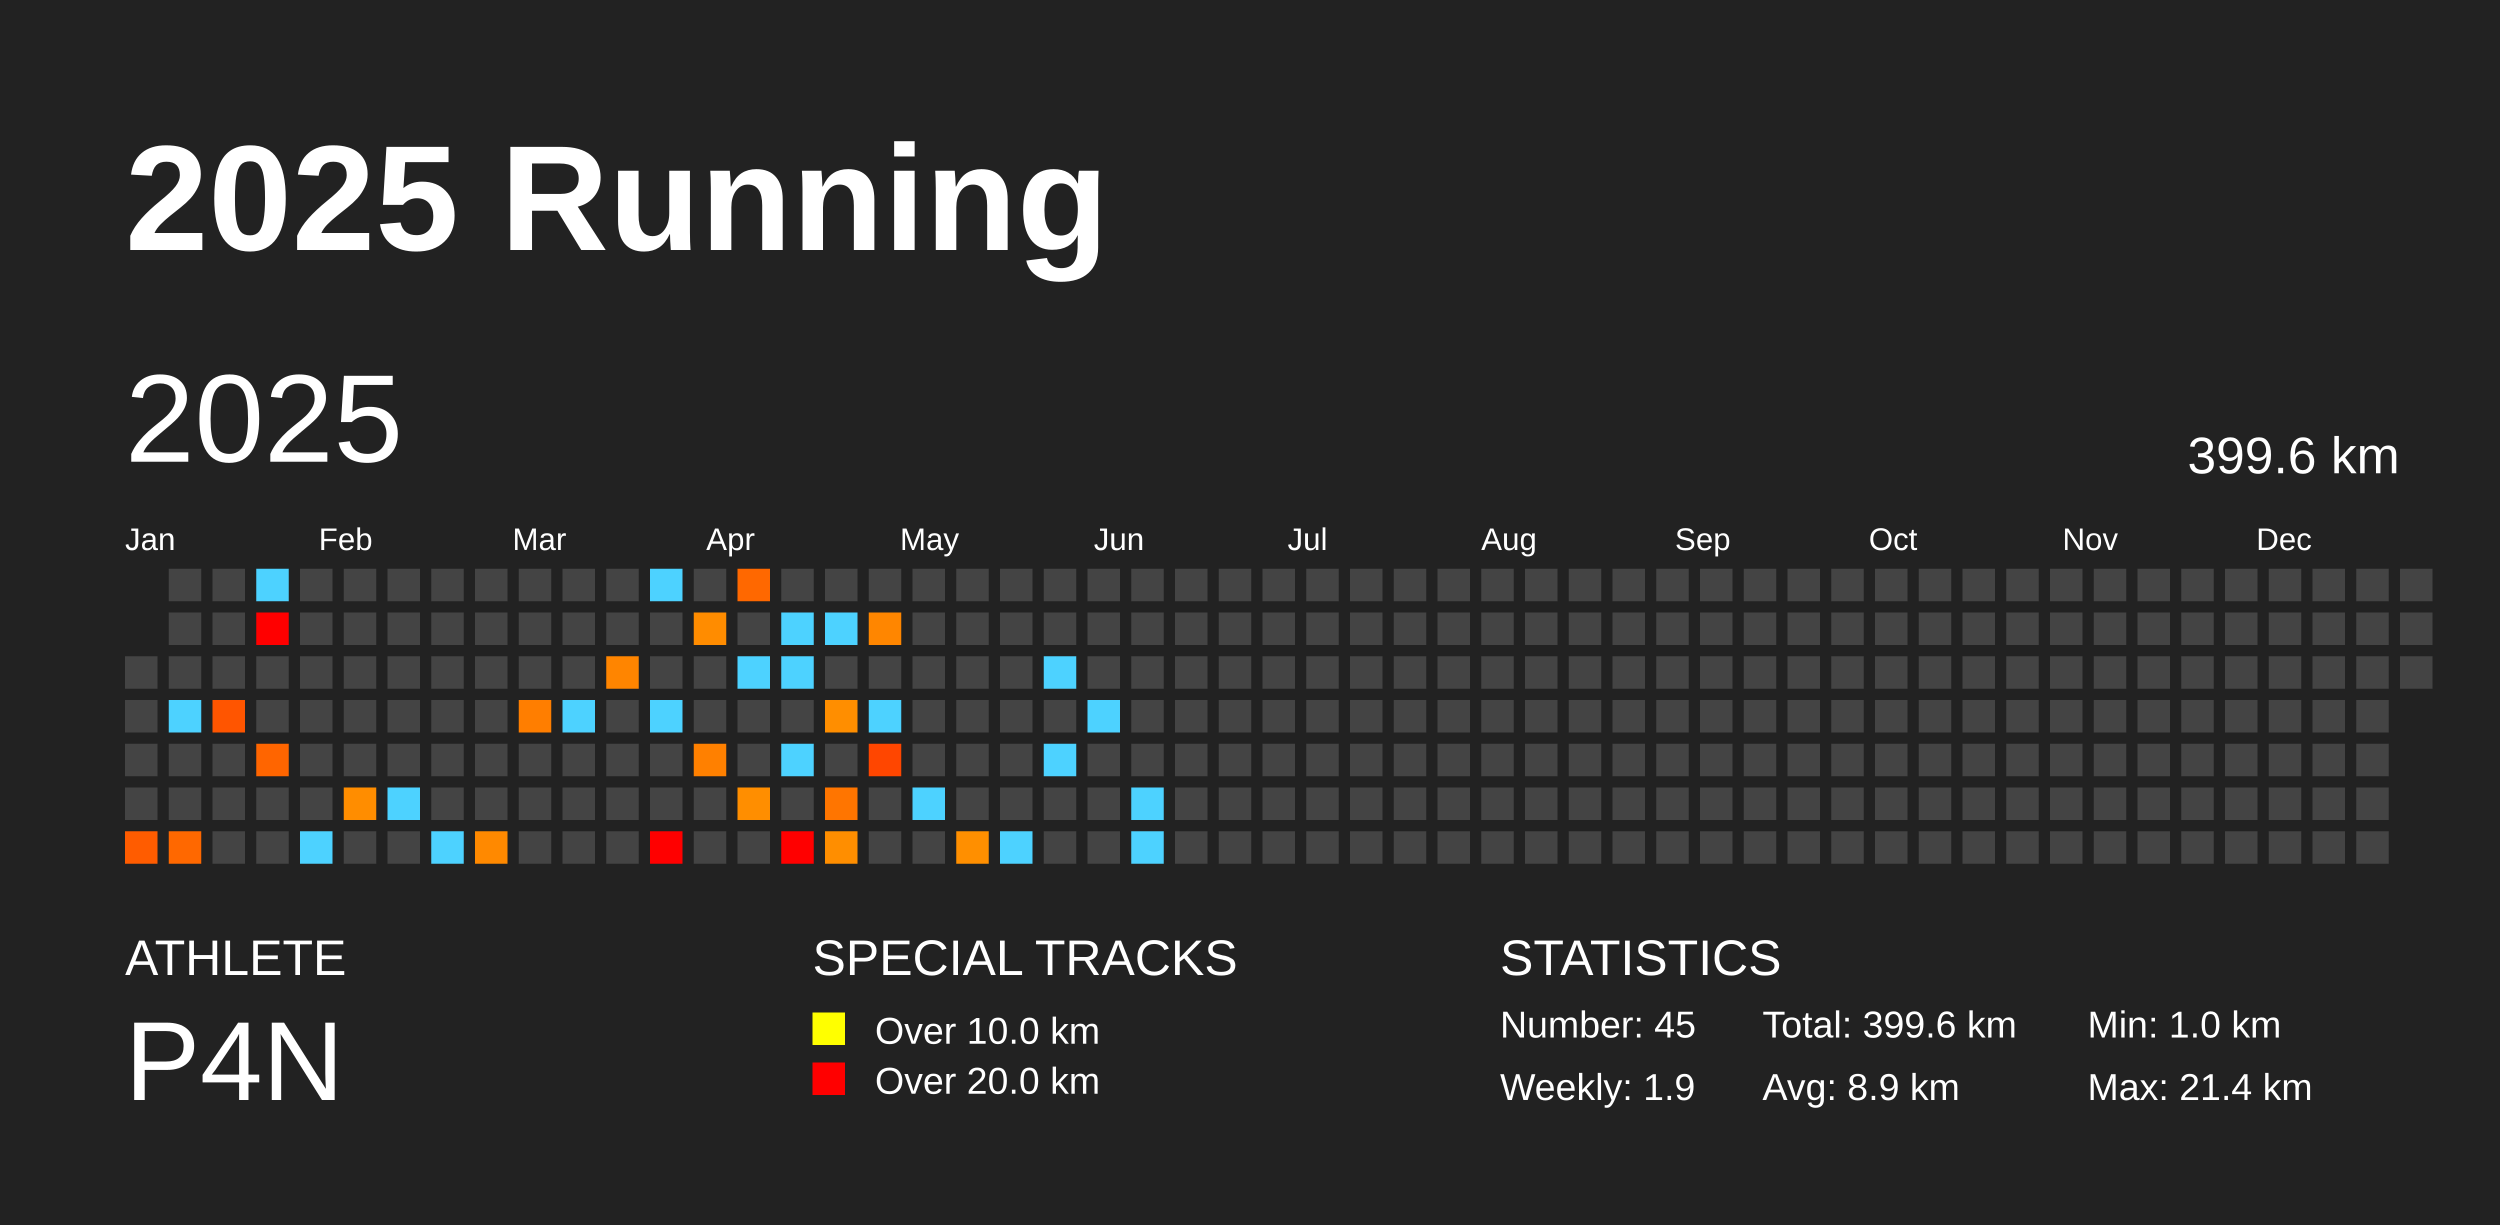
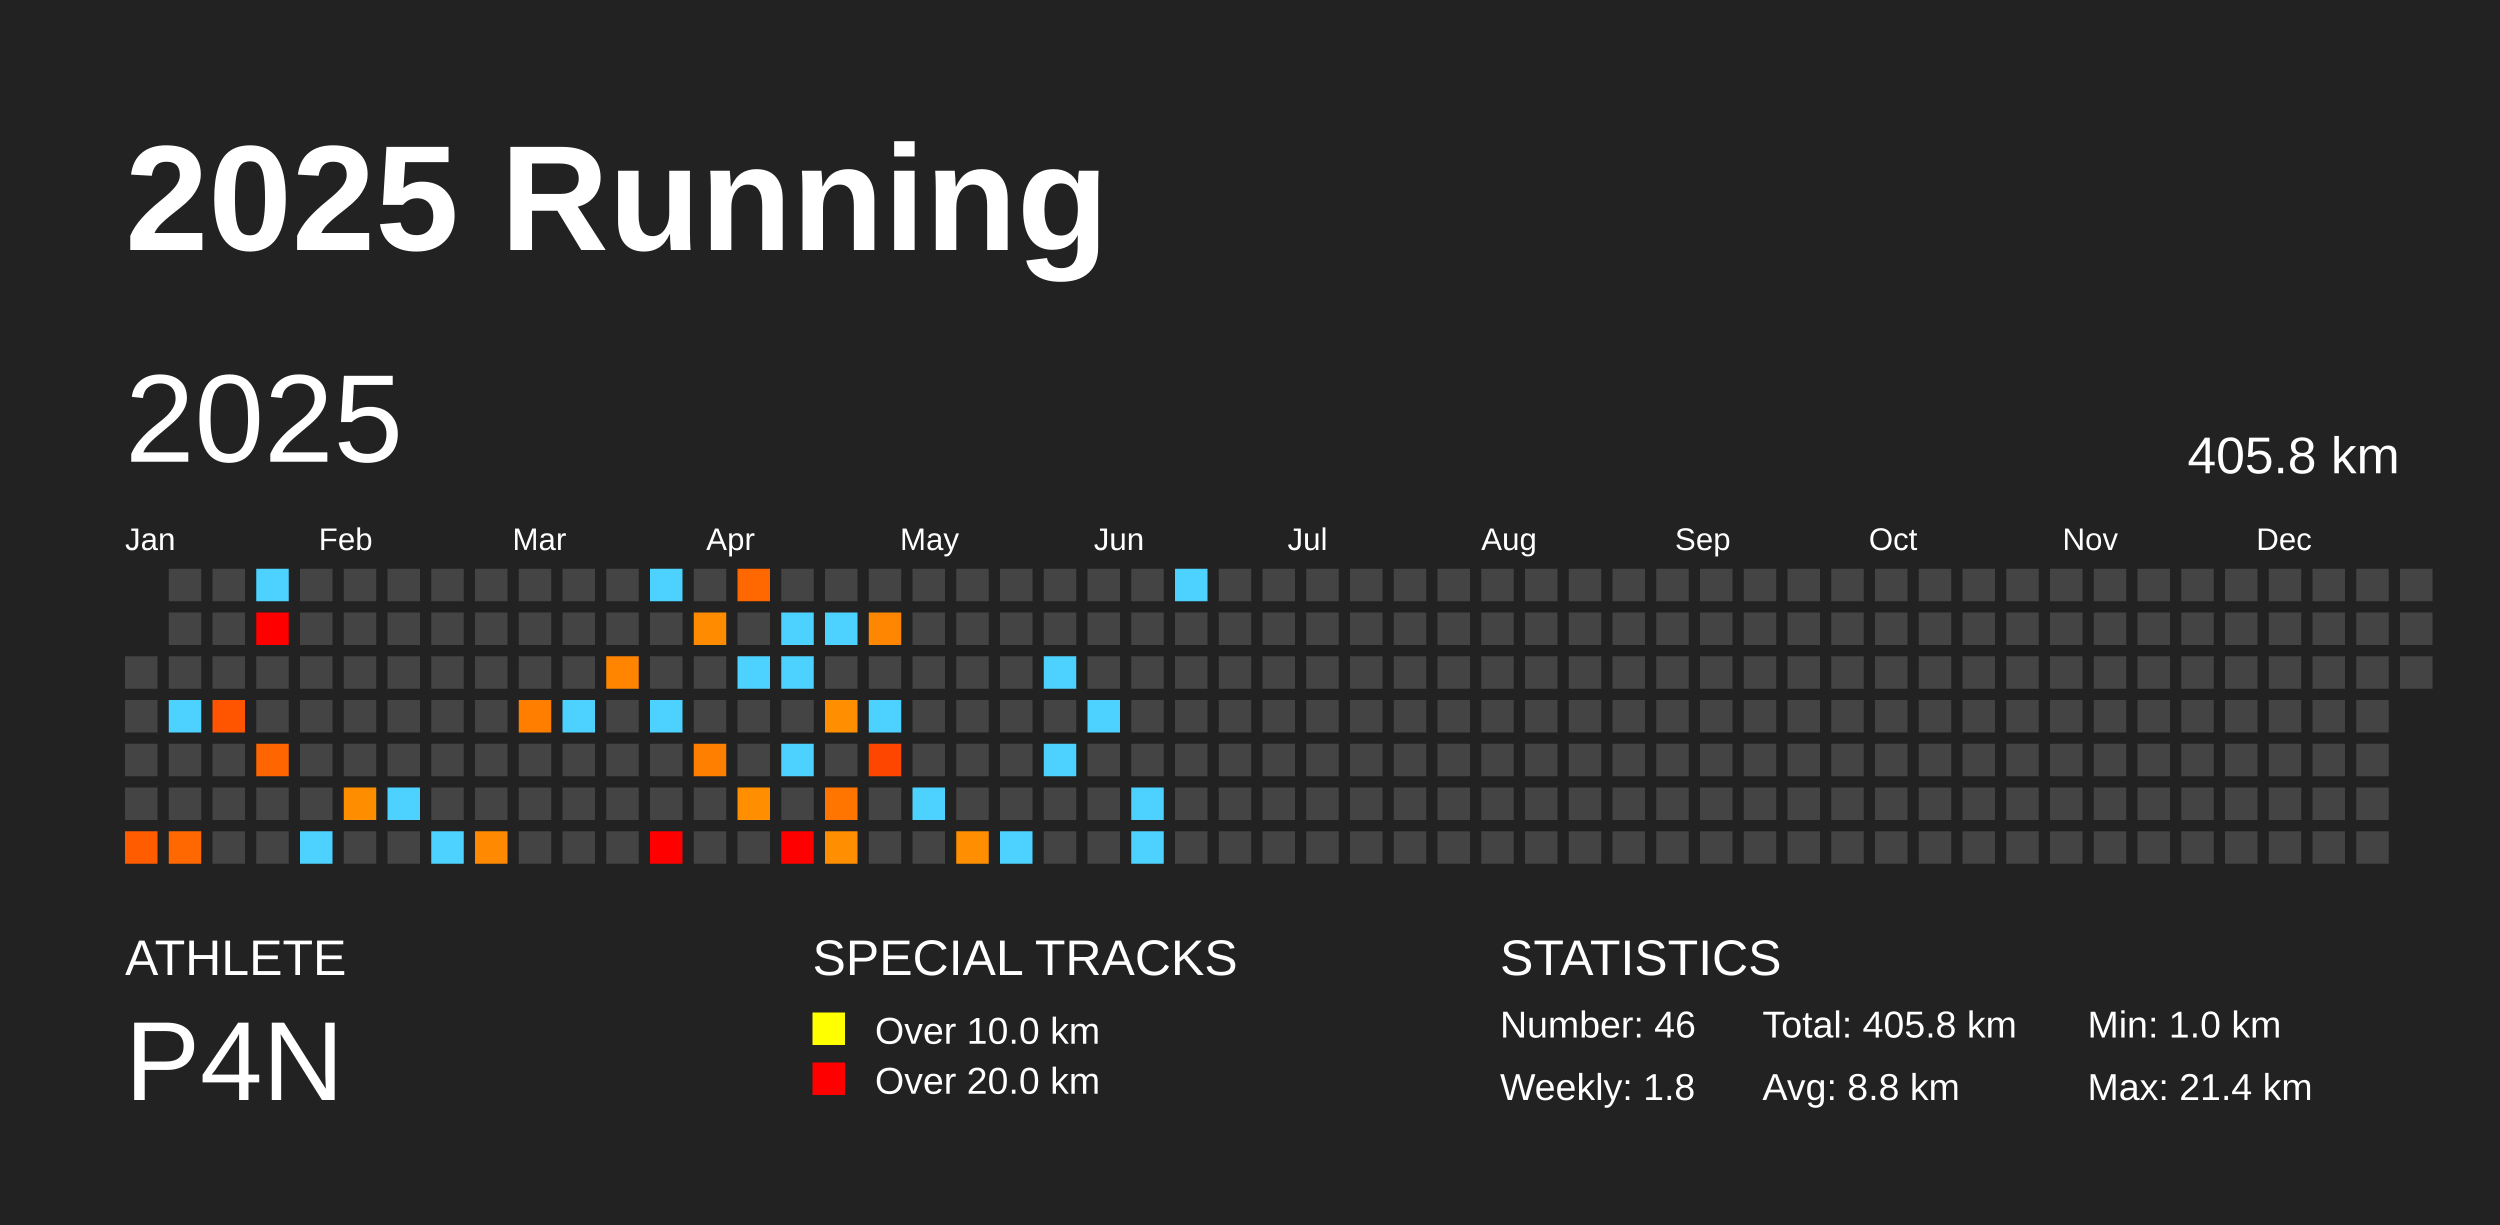
<svg xmlns="http://www.w3.org/2000/svg" baseProfile="full" height="98mm" version="1.1" viewBox="0,0,200,98" width="200mm">
  <defs />
  <rect fill="#222222" height="98" width="200" x="0" y="0" />
  <text fill="#FFFFFF" style="font-size:12px; font-family:Arial; font-weight:bold;" x="10" y="20">2025 Running</text>
  <text fill="#FFFFFF" style="font-size:4px; font-family:Arial" x="10" y="78">ATHLETE</text>
  <text fill="#FFFFFF" style="font-size:9px; font-family:Arial" x="10" y="88">P4N</text>
  <text fill="#FFFFFF" style="font-size:4px; font-family:Arial" x="65" y="78">SPECIAL TRACKS</text>
  <rect fill="yellow" height="2.6" width="2.6" x="65" y="81" />
  <text fill="#FFFFFF" style="font-size:3px; font-family:Arial" x="70" y="83.5">Over 10.0 km</text>
  <rect fill="red" height="2.6" width="2.6" x="65" y="85" />
  <text fill="#FFFFFF" style="font-size:3px; font-family:Arial" x="70" y="87.5">Over 20.0 km</text>
  <text fill="#FFFFFF" style="font-size:4px; font-family:Arial" x="120" y="78">STATISTICS</text>
-   <text fill="#FFFFFF" style="font-size:3px; font-family:Arial" x="120" y="83">Number: 45</text>
-   <text fill="#FFFFFF" style="font-size:3px; font-family:Arial" x="120" y="88">Weekly: 1.9</text>
-   <text fill="#FFFFFF" style="font-size:3px; font-family:Arial" x="141" y="83">Total: 399.6 km</text>
-   <text fill="#FFFFFF" style="font-size:3px; font-family:Arial" x="141" y="88">Avg: 8.9 km</text>
+   <text fill="#FFFFFF" style="font-size:3px; font-family:Arial" x="120" y="83">Number: 46</text>
+   <text fill="#FFFFFF" style="font-size:3px; font-family:Arial" x="120" y="88">Weekly: 1.8</text>
+   <text fill="#FFFFFF" style="font-size:3px; font-family:Arial" x="141" y="83">Total: 405.8 km</text>
+   <text fill="#FFFFFF" style="font-size:3px; font-family:Arial" x="141" y="88">Avg: 8.8 km</text>
  <text fill="#FFFFFF" style="font-size:3px; font-family:Arial" x="167" y="83">Min: 1.0 km</text>
  <text fill="#FFFFFF" style="font-size:3px; font-family:Arial" x="167" y="88">Max: 21.4 km</text>
  <text dominant-baseline="hanging" fill="#FFFFFF" style="font-size:10.0px; font-family:Arial;" x="10" y="30">2025</text>
-   <text dominant-baseline="hanging" fill="#FFFFFF" style="font-size:4.125px; font-family:Arial;" x="175" y="35">399.6 km</text>
+   <text dominant-baseline="hanging" fill="#FFFFFF" style="font-size:4.125px; font-family:Arial;" x="175" y="35">405.8 km</text>
  <text fill="#FFFFFF" style="font-size:2.5px; font-family:Arial" x="10.0" y="44">Jan</text>
  <text fill="#FFFFFF" style="font-size:2.5px; font-family:Arial" x="25.5" y="44">Feb</text>
  <text fill="#FFFFFF" style="font-size:2.5px; font-family:Arial" x="41.0" y="44">Mar</text>
  <text fill="#FFFFFF" style="font-size:2.5px; font-family:Arial" x="56.5" y="44">Apr</text>
  <text fill="#FFFFFF" style="font-size:2.5px; font-family:Arial" x="72.0" y="44">May</text>
  <text fill="#FFFFFF" style="font-size:2.5px; font-family:Arial" x="87.5" y="44">Jun</text>
  <text fill="#FFFFFF" style="font-size:2.5px; font-family:Arial" x="103.0" y="44">Jul</text>
  <text fill="#FFFFFF" style="font-size:2.5px; font-family:Arial" x="118.5" y="44">Aug</text>
  <text fill="#FFFFFF" style="font-size:2.5px; font-family:Arial" x="134.0" y="44">Sep</text>
  <text fill="#FFFFFF" style="font-size:2.5px; font-family:Arial" x="149.5" y="44">Oct</text>
  <text fill="#FFFFFF" style="font-size:2.5px; font-family:Arial" x="165.0" y="44">Nov</text>
  <text fill="#FFFFFF" style="font-size:2.5px; font-family:Arial" x="180.5" y="44">Dec</text>
  <rect fill="#444444" height="2.6" width="2.6" x="10.0" y="52.5" />
  <rect fill="#444444" height="2.6" width="2.6" x="10.0" y="56.0" />
  <rect fill="#444444" height="2.6" width="2.6" x="10.0" y="59.5" />
  <rect fill="#444444" height="2.6" width="2.6" x="10.0" y="63.0" />
  <rect fill="#ff5c00" height="2.6" width="2.6" x="10.0" y="66.5" />
  <rect fill="#444444" height="2.6" width="2.6" x="13.5" y="45.5" />
  <rect fill="#444444" height="2.6" width="2.6" x="13.5" y="49.0" />
  <rect fill="#444444" height="2.6" width="2.6" x="13.5" y="52.5" />
  <rect fill="#4dd2ff" height="2.6" width="2.6" x="13.5" y="56.0" />
  <rect fill="#444444" height="2.6" width="2.6" x="13.5" y="59.5" />
  <rect fill="#444444" height="2.6" width="2.6" x="13.5" y="63.0" />
  <rect fill="#ff6800" height="2.6" width="2.6" x="13.5" y="66.5" />
  <rect fill="#444444" height="2.6" width="2.6" x="17.0" y="45.5" />
  <rect fill="#444444" height="2.6" width="2.6" x="17.0" y="49.0" />
  <rect fill="#444444" height="2.6" width="2.6" x="17.0" y="52.5" />
  <rect fill="#ff5500" height="2.6" width="2.6" x="17.0" y="56.0" />
  <rect fill="#444444" height="2.6" width="2.6" x="17.0" y="59.5" />
  <rect fill="#444444" height="2.6" width="2.6" x="17.0" y="63.0" />
  <rect fill="#444444" height="2.6" width="2.6" x="17.0" y="66.5" />
  <rect fill="#4dd2ff" height="2.6" width="2.6" x="20.5" y="45.5" />
  <rect fill="red" height="2.6" width="2.6" x="20.5" y="49.0" />
  <rect fill="#444444" height="2.6" width="2.6" x="20.5" y="52.5" />
  <rect fill="#444444" height="2.6" width="2.6" x="20.5" y="56.0" />
  <rect fill="#ff6500" height="2.6" width="2.6" x="20.5" y="59.5" />
  <rect fill="#444444" height="2.6" width="2.6" x="20.5" y="63.0" />
  <rect fill="#444444" height="2.6" width="2.6" x="20.5" y="66.5" />
  <rect fill="#444444" height="2.6" width="2.6" x="24.0" y="45.5" />
  <rect fill="#444444" height="2.6" width="2.6" x="24.0" y="49.0" />
  <rect fill="#444444" height="2.6" width="2.6" x="24.0" y="52.5" />
  <rect fill="#444444" height="2.6" width="2.6" x="24.0" y="56.0" />
  <rect fill="#444444" height="2.6" width="2.6" x="24.0" y="59.5" />
  <rect fill="#444444" height="2.6" width="2.6" x="24.0" y="63.0" />
  <rect fill="#4dd2ff" height="2.6" width="2.6" x="24.0" y="66.5" />
  <rect fill="#444444" height="2.6" width="2.6" x="27.5" y="45.5" />
  <rect fill="#444444" height="2.6" width="2.6" x="27.5" y="49.0" />
  <rect fill="#444444" height="2.6" width="2.6" x="27.5" y="52.5" />
  <rect fill="#444444" height="2.6" width="2.6" x="27.5" y="56.0" />
  <rect fill="#444444" height="2.6" width="2.6" x="27.5" y="59.5" />
  <rect fill="#ff8d00" height="2.6" width="2.6" x="27.5" y="63.0" />
  <rect fill="#444444" height="2.6" width="2.6" x="27.5" y="66.5" />
  <rect fill="#444444" height="2.6" width="2.6" x="31.0" y="45.5" />
  <rect fill="#444444" height="2.6" width="2.6" x="31.0" y="49.0" />
  <rect fill="#444444" height="2.6" width="2.6" x="31.0" y="52.5" />
  <rect fill="#444444" height="2.6" width="2.6" x="31.0" y="56.0" />
  <rect fill="#444444" height="2.6" width="2.6" x="31.0" y="59.5" />
  <rect fill="#4dd2ff" height="2.6" width="2.6" x="31.0" y="63.0" />
  <rect fill="#444444" height="2.6" width="2.6" x="31.0" y="66.5" />
  <rect fill="#444444" height="2.6" width="2.6" x="34.5" y="45.5" />
  <rect fill="#444444" height="2.6" width="2.6" x="34.5" y="49.0" />
  <rect fill="#444444" height="2.6" width="2.6" x="34.5" y="52.5" />
  <rect fill="#444444" height="2.6" width="2.6" x="34.5" y="56.0" />
  <rect fill="#444444" height="2.6" width="2.6" x="34.5" y="59.5" />
  <rect fill="#444444" height="2.6" width="2.6" x="34.5" y="63.0" />
  <rect fill="#4dd2ff" height="2.6" width="2.6" x="34.5" y="66.5" />
  <rect fill="#444444" height="2.6" width="2.6" x="38.0" y="45.5" />
  <rect fill="#444444" height="2.6" width="2.6" x="38.0" y="49.0" />
  <rect fill="#444444" height="2.6" width="2.6" x="38.0" y="52.5" />
  <rect fill="#444444" height="2.6" width="2.6" x="38.0" y="56.0" />
  <rect fill="#444444" height="2.6" width="2.6" x="38.0" y="59.5" />
  <rect fill="#444444" height="2.6" width="2.6" x="38.0" y="63.0" />
  <rect fill="#ff8900" height="2.6" width="2.6" x="38.0" y="66.5" />
  <rect fill="#444444" height="2.6" width="2.6" x="41.5" y="45.5" />
  <rect fill="#444444" height="2.6" width="2.6" x="41.5" y="49.0" />
  <rect fill="#444444" height="2.6" width="2.6" x="41.5" y="52.5" />
  <rect fill="#ff7e00" height="2.6" width="2.6" x="41.5" y="56.0" />
  <rect fill="#444444" height="2.6" width="2.6" x="41.5" y="59.5" />
  <rect fill="#444444" height="2.6" width="2.6" x="41.5" y="63.0" />
  <rect fill="#444444" height="2.6" width="2.6" x="41.5" y="66.5" />
  <rect fill="#444444" height="2.6" width="2.6" x="45.0" y="45.5" />
  <rect fill="#444444" height="2.6" width="2.6" x="45.0" y="49.0" />
  <rect fill="#444444" height="2.6" width="2.6" x="45.0" y="52.5" />
  <rect fill="#4dd2ff" height="2.6" width="2.6" x="45.0" y="56.0" />
  <rect fill="#444444" height="2.6" width="2.6" x="45.0" y="59.5" />
  <rect fill="#444444" height="2.6" width="2.6" x="45.0" y="63.0" />
  <rect fill="#444444" height="2.6" width="2.6" x="45.0" y="66.5" />
  <rect fill="#444444" height="2.6" width="2.6" x="48.5" y="45.5" />
  <rect fill="#444444" height="2.6" width="2.6" x="48.5" y="49.0" />
  <rect fill="#ff8500" height="2.6" width="2.6" x="48.5" y="52.5" />
  <rect fill="#444444" height="2.6" width="2.6" x="48.5" y="56.0" />
  <rect fill="#444444" height="2.6" width="2.6" x="48.5" y="59.5" />
  <rect fill="#444444" height="2.6" width="2.6" x="48.5" y="63.0" />
  <rect fill="#444444" height="2.6" width="2.6" x="48.5" y="66.5" />
  <rect fill="#4dd2ff" height="2.6" width="2.6" x="52.0" y="45.5" />
  <rect fill="#444444" height="2.6" width="2.6" x="52.0" y="49.0" />
  <rect fill="#444444" height="2.6" width="2.6" x="52.0" y="52.5" />
  <rect fill="#4dd2ff" height="2.6" width="2.6" x="52.0" y="56.0" />
  <rect fill="#444444" height="2.6" width="2.6" x="52.0" y="59.5" />
  <rect fill="#444444" height="2.6" width="2.6" x="52.0" y="63.0" />
  <rect fill="red" height="2.6" width="2.6" x="52.0" y="66.5" />
  <rect fill="#444444" height="2.6" width="2.6" x="55.5" y="45.5" />
  <rect fill="#ff8c00" height="2.6" width="2.6" x="55.5" y="49.0" />
  <rect fill="#444444" height="2.6" width="2.6" x="55.5" y="52.5" />
  <rect fill="#444444" height="2.6" width="2.6" x="55.5" y="56.0" />
  <rect fill="#ff8000" height="2.6" width="2.6" x="55.5" y="59.5" />
  <rect fill="#444444" height="2.6" width="2.6" x="55.5" y="63.0" />
  <rect fill="#444444" height="2.6" width="2.6" x="55.5" y="66.5" />
  <rect fill="#ff6800" height="2.6" width="2.6" x="59.0" y="45.5" />
  <rect fill="#444444" height="2.6" width="2.6" x="59.0" y="49.0" />
  <rect fill="#4dd2ff" height="2.6" width="2.6" x="59.0" y="52.5" />
  <rect fill="#444444" height="2.6" width="2.6" x="59.0" y="56.0" />
  <rect fill="#444444" height="2.6" width="2.6" x="59.0" y="59.5" />
  <rect fill="#ff8e00" height="2.6" width="2.6" x="59.0" y="63.0" />
  <rect fill="#444444" height="2.6" width="2.6" x="59.0" y="66.5" />
  <rect fill="#444444" height="2.6" width="2.6" x="62.5" y="45.5" />
  <rect fill="#4dd2ff" height="2.6" width="2.6" x="62.5" y="49.0" />
  <rect fill="#4dd2ff" height="2.6" width="2.6" x="62.5" y="52.5" />
  <rect fill="#444444" height="2.6" width="2.6" x="62.5" y="56.0" />
  <rect fill="#4dd2ff" height="2.6" width="2.6" x="62.5" y="59.5" />
  <rect fill="#444444" height="2.6" width="2.6" x="62.5" y="63.0" />
  <rect fill="red" height="2.6" width="2.6" x="62.5" y="66.5" />
  <rect fill="#444444" height="2.6" width="2.6" x="66.0" y="45.5" />
  <rect fill="#4dd2ff" height="2.6" width="2.6" x="66.0" y="49.0" />
  <rect fill="#444444" height="2.6" width="2.6" x="66.0" y="52.5" />
  <rect fill="#ff8e00" height="2.6" width="2.6" x="66.0" y="56.0" />
  <rect fill="#444444" height="2.6" width="2.6" x="66.0" y="59.5" />
  <rect fill="#ff7500" height="2.6" width="2.6" x="66.0" y="63.0" />
  <rect fill="#ff8e00" height="2.6" width="2.6" x="66.0" y="66.5" />
  <rect fill="#444444" height="2.6" width="2.6" x="69.5" y="45.5" />
  <rect fill="#ff8600" height="2.6" width="2.6" x="69.5" y="49.0" />
  <rect fill="#444444" height="2.6" width="2.6" x="69.5" y="52.5" />
  <rect fill="#4dd2ff" height="2.6" width="2.6" x="69.5" y="56.0" />
  <rect fill="#ff4600" height="2.6" width="2.6" x="69.5" y="59.5" />
  <rect fill="#444444" height="2.6" width="2.6" x="69.5" y="63.0" />
  <rect fill="#444444" height="2.6" width="2.6" x="69.5" y="66.5" />
  <rect fill="#444444" height="2.6" width="2.6" x="73.0" y="45.5" />
  <rect fill="#444444" height="2.6" width="2.6" x="73.0" y="49.0" />
  <rect fill="#444444" height="2.6" width="2.6" x="73.0" y="52.5" />
  <rect fill="#444444" height="2.6" width="2.6" x="73.0" y="56.0" />
  <rect fill="#444444" height="2.6" width="2.6" x="73.0" y="59.5" />
  <rect fill="#4dd2ff" height="2.6" width="2.6" x="73.0" y="63.0" />
  <rect fill="#444444" height="2.6" width="2.6" x="73.0" y="66.5" />
  <rect fill="#444444" height="2.6" width="2.6" x="76.5" y="45.5" />
  <rect fill="#444444" height="2.6" width="2.6" x="76.5" y="49.0" />
  <rect fill="#444444" height="2.6" width="2.6" x="76.5" y="52.5" />
  <rect fill="#444444" height="2.6" width="2.6" x="76.5" y="56.0" />
  <rect fill="#444444" height="2.6" width="2.6" x="76.5" y="59.5" />
  <rect fill="#444444" height="2.6" width="2.6" x="76.5" y="63.0" />
  <rect fill="#ff8f00" height="2.6" width="2.6" x="76.5" y="66.5" />
  <rect fill="#444444" height="2.6" width="2.6" x="80.0" y="45.5" />
  <rect fill="#444444" height="2.6" width="2.6" x="80.0" y="49.0" />
  <rect fill="#444444" height="2.6" width="2.6" x="80.0" y="52.5" />
  <rect fill="#444444" height="2.6" width="2.6" x="80.0" y="56.0" />
  <rect fill="#444444" height="2.6" width="2.6" x="80.0" y="59.5" />
  <rect fill="#444444" height="2.6" width="2.6" x="80.0" y="63.0" />
  <rect fill="#4dd2ff" height="2.6" width="2.6" x="80.0" y="66.5" />
  <rect fill="#444444" height="2.6" width="2.6" x="83.5" y="45.5" />
  <rect fill="#444444" height="2.6" width="2.6" x="83.5" y="49.0" />
  <rect fill="#4dd2ff" height="2.6" width="2.6" x="83.5" y="52.5" />
  <rect fill="#444444" height="2.6" width="2.6" x="83.5" y="56.0" />
  <rect fill="#4dd2ff" height="2.6" width="2.6" x="83.5" y="59.5" />
  <rect fill="#444444" height="2.6" width="2.6" x="83.5" y="63.0" />
  <rect fill="#444444" height="2.6" width="2.6" x="83.5" y="66.5" />
  <rect fill="#444444" height="2.6" width="2.6" x="87.0" y="45.5" />
  <rect fill="#444444" height="2.6" width="2.6" x="87.0" y="49.0" />
  <rect fill="#444444" height="2.6" width="2.6" x="87.0" y="52.5" />
  <rect fill="#4dd2ff" height="2.6" width="2.6" x="87.0" y="56.0" />
  <rect fill="#444444" height="2.6" width="2.6" x="87.0" y="59.5" />
  <rect fill="#444444" height="2.6" width="2.6" x="87.0" y="63.0" />
  <rect fill="#444444" height="2.6" width="2.6" x="87.0" y="66.5" />
  <rect fill="#444444" height="2.6" width="2.6" x="90.5" y="45.5" />
  <rect fill="#444444" height="2.6" width="2.6" x="90.5" y="49.0" />
  <rect fill="#444444" height="2.6" width="2.6" x="90.5" y="52.5" />
  <rect fill="#444444" height="2.6" width="2.6" x="90.5" y="56.0" />
  <rect fill="#444444" height="2.6" width="2.6" x="90.5" y="59.5" />
  <rect fill="#4dd2ff" height="2.6" width="2.6" x="90.5" y="63.0" />
  <rect fill="#4dd2ff" height="2.6" width="2.6" x="90.5" y="66.5" />
-   <rect fill="#444444" height="2.6" width="2.6" x="94.0" y="45.5" />
+   <rect fill="#4dd2ff" height="2.6" width="2.6" x="94.0" y="45.5" />
  <rect fill="#444444" height="2.6" width="2.6" x="94.0" y="49.0" />
  <rect fill="#444444" height="2.6" width="2.6" x="94.0" y="52.5" />
  <rect fill="#444444" height="2.6" width="2.6" x="94.0" y="56.0" />
  <rect fill="#444444" height="2.6" width="2.6" x="94.0" y="59.5" />
  <rect fill="#444444" height="2.6" width="2.6" x="94.0" y="63.0" />
  <rect fill="#444444" height="2.6" width="2.6" x="94.0" y="66.5" />
  <rect fill="#444444" height="2.6" width="2.6" x="97.5" y="45.5" />
  <rect fill="#444444" height="2.6" width="2.6" x="97.5" y="49.0" />
  <rect fill="#444444" height="2.6" width="2.6" x="97.5" y="52.5" />
  <rect fill="#444444" height="2.6" width="2.6" x="97.5" y="56.0" />
  <rect fill="#444444" height="2.6" width="2.6" x="97.5" y="59.5" />
  <rect fill="#444444" height="2.6" width="2.6" x="97.5" y="63.0" />
  <rect fill="#444444" height="2.6" width="2.6" x="97.5" y="66.5" />
  <rect fill="#444444" height="2.6" width="2.6" x="101.0" y="45.5" />
  <rect fill="#444444" height="2.6" width="2.6" x="101.0" y="49.0" />
  <rect fill="#444444" height="2.6" width="2.6" x="101.0" y="52.5" />
  <rect fill="#444444" height="2.6" width="2.6" x="101.0" y="56.0" />
  <rect fill="#444444" height="2.6" width="2.6" x="101.0" y="59.5" />
  <rect fill="#444444" height="2.6" width="2.6" x="101.0" y="63.0" />
  <rect fill="#444444" height="2.6" width="2.6" x="101.0" y="66.5" />
  <rect fill="#444444" height="2.6" width="2.6" x="104.5" y="45.5" />
  <rect fill="#444444" height="2.6" width="2.6" x="104.5" y="49.0" />
  <rect fill="#444444" height="2.6" width="2.6" x="104.5" y="52.5" />
  <rect fill="#444444" height="2.6" width="2.6" x="104.5" y="56.0" />
  <rect fill="#444444" height="2.6" width="2.6" x="104.5" y="59.5" />
  <rect fill="#444444" height="2.6" width="2.6" x="104.5" y="63.0" />
  <rect fill="#444444" height="2.6" width="2.6" x="104.5" y="66.5" />
  <rect fill="#444444" height="2.6" width="2.6" x="108.0" y="45.5" />
  <rect fill="#444444" height="2.6" width="2.6" x="108.0" y="49.0" />
  <rect fill="#444444" height="2.6" width="2.6" x="108.0" y="52.5" />
  <rect fill="#444444" height="2.6" width="2.6" x="108.0" y="56.0" />
  <rect fill="#444444" height="2.6" width="2.6" x="108.0" y="59.5" />
  <rect fill="#444444" height="2.6" width="2.6" x="108.0" y="63.0" />
  <rect fill="#444444" height="2.6" width="2.6" x="108.0" y="66.5" />
  <rect fill="#444444" height="2.6" width="2.6" x="111.5" y="45.5" />
  <rect fill="#444444" height="2.6" width="2.6" x="111.5" y="49.0" />
  <rect fill="#444444" height="2.6" width="2.6" x="111.5" y="52.5" />
  <rect fill="#444444" height="2.6" width="2.6" x="111.5" y="56.0" />
  <rect fill="#444444" height="2.6" width="2.6" x="111.5" y="59.5" />
  <rect fill="#444444" height="2.6" width="2.6" x="111.5" y="63.0" />
  <rect fill="#444444" height="2.6" width="2.6" x="111.5" y="66.5" />
  <rect fill="#444444" height="2.6" width="2.6" x="115.0" y="45.5" />
  <rect fill="#444444" height="2.6" width="2.6" x="115.0" y="49.0" />
  <rect fill="#444444" height="2.6" width="2.6" x="115.0" y="52.5" />
  <rect fill="#444444" height="2.6" width="2.6" x="115.0" y="56.0" />
  <rect fill="#444444" height="2.6" width="2.6" x="115.0" y="59.5" />
  <rect fill="#444444" height="2.6" width="2.6" x="115.0" y="63.0" />
  <rect fill="#444444" height="2.6" width="2.6" x="115.0" y="66.5" />
  <rect fill="#444444" height="2.6" width="2.6" x="118.5" y="45.5" />
  <rect fill="#444444" height="2.6" width="2.6" x="118.5" y="49.0" />
  <rect fill="#444444" height="2.6" width="2.6" x="118.5" y="52.5" />
  <rect fill="#444444" height="2.6" width="2.6" x="118.5" y="56.0" />
  <rect fill="#444444" height="2.6" width="2.6" x="118.5" y="59.5" />
  <rect fill="#444444" height="2.6" width="2.6" x="118.5" y="63.0" />
  <rect fill="#444444" height="2.6" width="2.6" x="118.5" y="66.5" />
  <rect fill="#444444" height="2.6" width="2.6" x="122.0" y="45.5" />
  <rect fill="#444444" height="2.6" width="2.6" x="122.0" y="49.0" />
  <rect fill="#444444" height="2.6" width="2.6" x="122.0" y="52.5" />
  <rect fill="#444444" height="2.6" width="2.6" x="122.0" y="56.0" />
  <rect fill="#444444" height="2.6" width="2.6" x="122.0" y="59.5" />
  <rect fill="#444444" height="2.6" width="2.6" x="122.0" y="63.0" />
  <rect fill="#444444" height="2.6" width="2.6" x="122.0" y="66.5" />
  <rect fill="#444444" height="2.6" width="2.6" x="125.5" y="45.5" />
  <rect fill="#444444" height="2.6" width="2.6" x="125.5" y="49.0" />
  <rect fill="#444444" height="2.6" width="2.6" x="125.5" y="52.5" />
  <rect fill="#444444" height="2.6" width="2.6" x="125.5" y="56.0" />
  <rect fill="#444444" height="2.6" width="2.6" x="125.5" y="59.5" />
  <rect fill="#444444" height="2.6" width="2.6" x="125.5" y="63.0" />
  <rect fill="#444444" height="2.6" width="2.6" x="125.5" y="66.5" />
  <rect fill="#444444" height="2.6" width="2.6" x="129.0" y="45.5" />
  <rect fill="#444444" height="2.6" width="2.6" x="129.0" y="49.0" />
  <rect fill="#444444" height="2.6" width="2.6" x="129.0" y="52.5" />
  <rect fill="#444444" height="2.6" width="2.6" x="129.0" y="56.0" />
  <rect fill="#444444" height="2.6" width="2.6" x="129.0" y="59.5" />
  <rect fill="#444444" height="2.6" width="2.6" x="129.0" y="63.0" />
  <rect fill="#444444" height="2.6" width="2.6" x="129.0" y="66.5" />
  <rect fill="#444444" height="2.6" width="2.6" x="132.5" y="45.5" />
  <rect fill="#444444" height="2.6" width="2.6" x="132.5" y="49.0" />
  <rect fill="#444444" height="2.6" width="2.6" x="132.5" y="52.5" />
  <rect fill="#444444" height="2.6" width="2.6" x="132.5" y="56.0" />
  <rect fill="#444444" height="2.6" width="2.6" x="132.5" y="59.5" />
  <rect fill="#444444" height="2.6" width="2.6" x="132.5" y="63.0" />
  <rect fill="#444444" height="2.6" width="2.6" x="132.5" y="66.5" />
  <rect fill="#444444" height="2.6" width="2.6" x="136.0" y="45.5" />
  <rect fill="#444444" height="2.6" width="2.6" x="136.0" y="49.0" />
  <rect fill="#444444" height="2.6" width="2.6" x="136.0" y="52.5" />
  <rect fill="#444444" height="2.6" width="2.6" x="136.0" y="56.0" />
  <rect fill="#444444" height="2.6" width="2.6" x="136.0" y="59.5" />
  <rect fill="#444444" height="2.6" width="2.6" x="136.0" y="63.0" />
  <rect fill="#444444" height="2.6" width="2.6" x="136.0" y="66.5" />
  <rect fill="#444444" height="2.6" width="2.6" x="139.5" y="45.5" />
  <rect fill="#444444" height="2.6" width="2.6" x="139.5" y="49.0" />
  <rect fill="#444444" height="2.6" width="2.6" x="139.5" y="52.5" />
  <rect fill="#444444" height="2.6" width="2.6" x="139.5" y="56.0" />
  <rect fill="#444444" height="2.6" width="2.6" x="139.5" y="59.5" />
  <rect fill="#444444" height="2.6" width="2.6" x="139.5" y="63.0" />
  <rect fill="#444444" height="2.6" width="2.6" x="139.5" y="66.5" />
  <rect fill="#444444" height="2.6" width="2.6" x="143.0" y="45.5" />
  <rect fill="#444444" height="2.6" width="2.6" x="143.0" y="49.0" />
  <rect fill="#444444" height="2.6" width="2.6" x="143.0" y="52.5" />
  <rect fill="#444444" height="2.6" width="2.6" x="143.0" y="56.0" />
  <rect fill="#444444" height="2.6" width="2.6" x="143.0" y="59.5" />
  <rect fill="#444444" height="2.6" width="2.6" x="143.0" y="63.0" />
  <rect fill="#444444" height="2.6" width="2.6" x="143.0" y="66.5" />
  <rect fill="#444444" height="2.6" width="2.6" x="146.5" y="45.5" />
  <rect fill="#444444" height="2.6" width="2.6" x="146.5" y="49.0" />
  <rect fill="#444444" height="2.6" width="2.6" x="146.5" y="52.5" />
  <rect fill="#444444" height="2.6" width="2.6" x="146.5" y="56.0" />
  <rect fill="#444444" height="2.6" width="2.6" x="146.5" y="59.5" />
  <rect fill="#444444" height="2.6" width="2.6" x="146.5" y="63.0" />
  <rect fill="#444444" height="2.6" width="2.6" x="146.5" y="66.5" />
  <rect fill="#444444" height="2.6" width="2.6" x="150.0" y="45.5" />
  <rect fill="#444444" height="2.6" width="2.6" x="150.0" y="49.0" />
  <rect fill="#444444" height="2.6" width="2.6" x="150.0" y="52.5" />
  <rect fill="#444444" height="2.6" width="2.6" x="150.0" y="56.0" />
  <rect fill="#444444" height="2.6" width="2.6" x="150.0" y="59.5" />
  <rect fill="#444444" height="2.6" width="2.6" x="150.0" y="63.0" />
  <rect fill="#444444" height="2.6" width="2.6" x="150.0" y="66.5" />
  <rect fill="#444444" height="2.6" width="2.6" x="153.5" y="45.5" />
  <rect fill="#444444" height="2.6" width="2.6" x="153.5" y="49.0" />
  <rect fill="#444444" height="2.6" width="2.6" x="153.5" y="52.5" />
  <rect fill="#444444" height="2.6" width="2.6" x="153.5" y="56.0" />
  <rect fill="#444444" height="2.6" width="2.6" x="153.5" y="59.5" />
  <rect fill="#444444" height="2.6" width="2.6" x="153.5" y="63.0" />
  <rect fill="#444444" height="2.6" width="2.6" x="153.5" y="66.5" />
  <rect fill="#444444" height="2.6" width="2.6" x="157.0" y="45.5" />
  <rect fill="#444444" height="2.6" width="2.6" x="157.0" y="49.0" />
  <rect fill="#444444" height="2.6" width="2.6" x="157.0" y="52.5" />
  <rect fill="#444444" height="2.6" width="2.6" x="157.0" y="56.0" />
  <rect fill="#444444" height="2.6" width="2.6" x="157.0" y="59.5" />
  <rect fill="#444444" height="2.6" width="2.6" x="157.0" y="63.0" />
  <rect fill="#444444" height="2.6" width="2.6" x="157.0" y="66.5" />
  <rect fill="#444444" height="2.6" width="2.6" x="160.5" y="45.5" />
  <rect fill="#444444" height="2.6" width="2.6" x="160.5" y="49.0" />
  <rect fill="#444444" height="2.6" width="2.6" x="160.5" y="52.5" />
  <rect fill="#444444" height="2.6" width="2.6" x="160.5" y="56.0" />
  <rect fill="#444444" height="2.6" width="2.6" x="160.5" y="59.5" />
  <rect fill="#444444" height="2.6" width="2.6" x="160.5" y="63.0" />
  <rect fill="#444444" height="2.6" width="2.6" x="160.5" y="66.5" />
  <rect fill="#444444" height="2.6" width="2.6" x="164.0" y="45.5" />
  <rect fill="#444444" height="2.6" width="2.6" x="164.0" y="49.0" />
  <rect fill="#444444" height="2.6" width="2.6" x="164.0" y="52.5" />
  <rect fill="#444444" height="2.6" width="2.6" x="164.0" y="56.0" />
  <rect fill="#444444" height="2.6" width="2.6" x="164.0" y="59.5" />
  <rect fill="#444444" height="2.6" width="2.6" x="164.0" y="63.0" />
  <rect fill="#444444" height="2.6" width="2.6" x="164.0" y="66.5" />
  <rect fill="#444444" height="2.6" width="2.6" x="167.5" y="45.5" />
  <rect fill="#444444" height="2.6" width="2.6" x="167.5" y="49.0" />
  <rect fill="#444444" height="2.6" width="2.6" x="167.5" y="52.5" />
  <rect fill="#444444" height="2.6" width="2.6" x="167.5" y="56.0" />
  <rect fill="#444444" height="2.6" width="2.6" x="167.5" y="59.5" />
  <rect fill="#444444" height="2.6" width="2.6" x="167.5" y="63.0" />
  <rect fill="#444444" height="2.6" width="2.6" x="167.5" y="66.5" />
  <rect fill="#444444" height="2.6" width="2.6" x="171.0" y="45.5" />
  <rect fill="#444444" height="2.6" width="2.6" x="171.0" y="49.0" />
  <rect fill="#444444" height="2.6" width="2.6" x="171.0" y="52.5" />
  <rect fill="#444444" height="2.6" width="2.6" x="171.0" y="56.0" />
  <rect fill="#444444" height="2.6" width="2.6" x="171.0" y="59.5" />
  <rect fill="#444444" height="2.6" width="2.6" x="171.0" y="63.0" />
  <rect fill="#444444" height="2.6" width="2.6" x="171.0" y="66.5" />
  <rect fill="#444444" height="2.6" width="2.6" x="174.5" y="45.5" />
  <rect fill="#444444" height="2.6" width="2.6" x="174.5" y="49.0" />
  <rect fill="#444444" height="2.6" width="2.6" x="174.5" y="52.5" />
  <rect fill="#444444" height="2.6" width="2.6" x="174.5" y="56.0" />
  <rect fill="#444444" height="2.6" width="2.6" x="174.5" y="59.5" />
  <rect fill="#444444" height="2.6" width="2.6" x="174.5" y="63.0" />
  <rect fill="#444444" height="2.6" width="2.6" x="174.5" y="66.5" />
  <rect fill="#444444" height="2.6" width="2.6" x="178.0" y="45.5" />
  <rect fill="#444444" height="2.6" width="2.6" x="178.0" y="49.0" />
  <rect fill="#444444" height="2.6" width="2.6" x="178.0" y="52.5" />
  <rect fill="#444444" height="2.6" width="2.6" x="178.0" y="56.0" />
  <rect fill="#444444" height="2.6" width="2.6" x="178.0" y="59.5" />
  <rect fill="#444444" height="2.6" width="2.6" x="178.0" y="63.0" />
  <rect fill="#444444" height="2.6" width="2.6" x="178.0" y="66.5" />
  <rect fill="#444444" height="2.6" width="2.6" x="181.5" y="45.5" />
  <rect fill="#444444" height="2.6" width="2.6" x="181.5" y="49.0" />
  <rect fill="#444444" height="2.6" width="2.6" x="181.5" y="52.5" />
  <rect fill="#444444" height="2.6" width="2.6" x="181.5" y="56.0" />
  <rect fill="#444444" height="2.6" width="2.6" x="181.5" y="59.5" />
  <rect fill="#444444" height="2.6" width="2.6" x="181.5" y="63.0" />
  <rect fill="#444444" height="2.6" width="2.6" x="181.5" y="66.5" />
  <rect fill="#444444" height="2.6" width="2.6" x="185.0" y="45.5" />
  <rect fill="#444444" height="2.6" width="2.6" x="185.0" y="49.0" />
  <rect fill="#444444" height="2.6" width="2.6" x="185.0" y="52.5" />
  <rect fill="#444444" height="2.6" width="2.6" x="185.0" y="56.0" />
  <rect fill="#444444" height="2.6" width="2.6" x="185.0" y="59.5" />
  <rect fill="#444444" height="2.6" width="2.6" x="185.0" y="63.0" />
  <rect fill="#444444" height="2.6" width="2.6" x="185.0" y="66.5" />
  <rect fill="#444444" height="2.6" width="2.6" x="188.5" y="45.5" />
  <rect fill="#444444" height="2.6" width="2.6" x="188.5" y="49.0" />
  <rect fill="#444444" height="2.6" width="2.6" x="188.5" y="52.5" />
  <rect fill="#444444" height="2.6" width="2.6" x="188.5" y="56.0" />
  <rect fill="#444444" height="2.6" width="2.6" x="188.5" y="59.5" />
  <rect fill="#444444" height="2.6" width="2.6" x="188.5" y="63.0" />
  <rect fill="#444444" height="2.6" width="2.6" x="188.5" y="66.5" />
  <rect fill="#444444" height="2.6" width="2.6" x="192.0" y="45.5" />
  <rect fill="#444444" height="2.6" width="2.6" x="192.0" y="49.0" />
  <rect fill="#444444" height="2.6" width="2.6" x="192.0" y="52.5" />
</svg>
